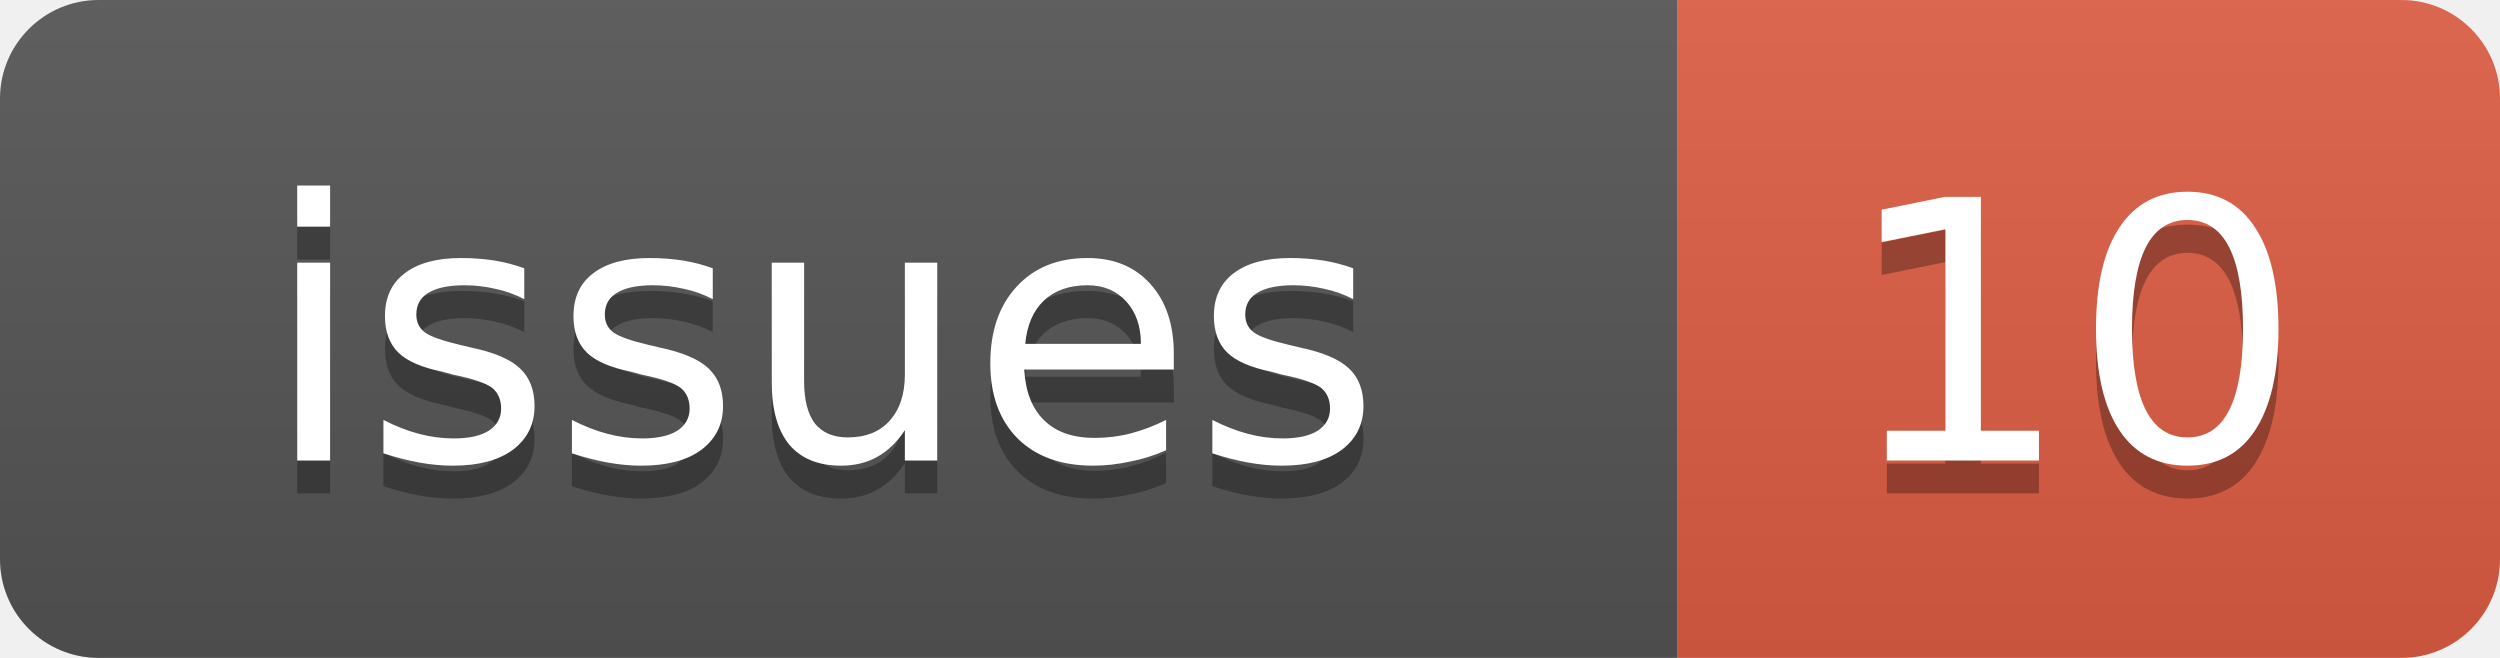
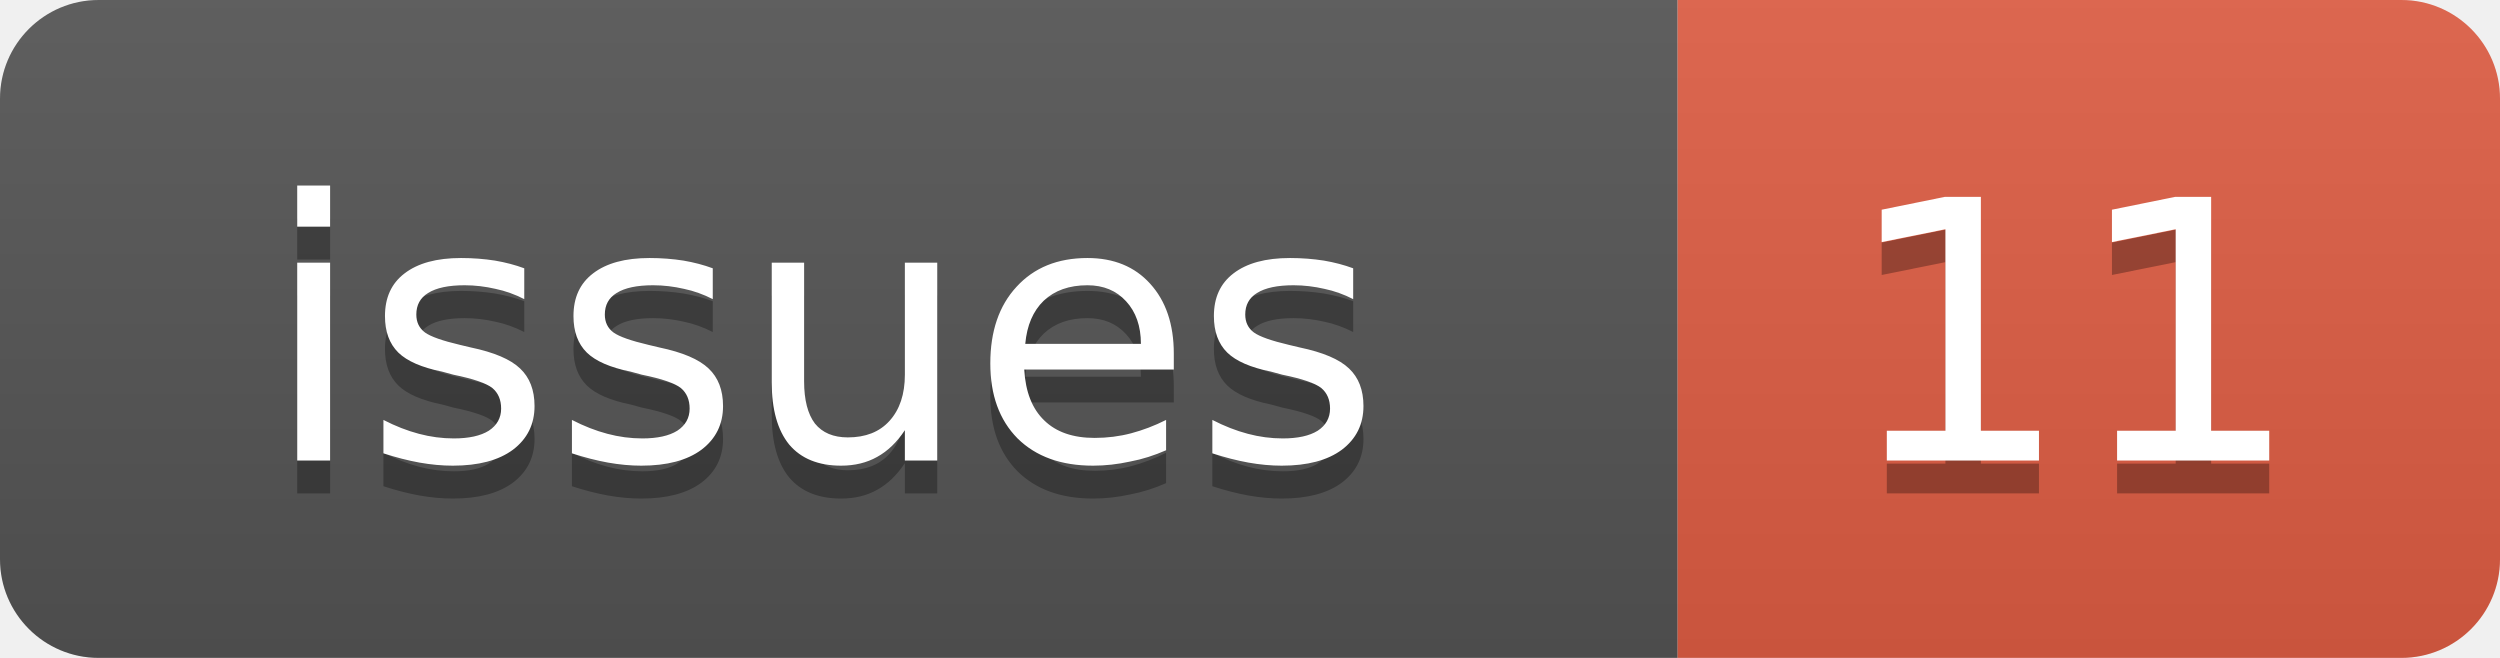
<svg xmlns="http://www.w3.org/2000/svg" width="76" height="20">
  <linearGradient id="b" x2="0" y2="100%">
    <stop offset="0" stop-color="#bbb" stop-opacity=".1" />
    <stop offset="1" stop-opacity=".1" />
  </linearGradient>
  <clipPath id="a">
    <rect width="76" height="20" rx="3" fill="#fff" />
  </clipPath>
  <g clip-path="url(#a)">
    <rect width="51" height="20" fill="#555" />
    <rect x="51" width="25" height="20" fill="#e05d44" />
    <rect width="76" height="20" fill="url(#b)" />
  </g>
  <g fill="#fff" text-anchor="middle" font-family="DejaVu Sans,Verdana,Geneva,sans-serif" font-size="11">
    <text x="25" y="15" fill="#010101" fill-opacity=".3">issues</text>
    <text x="25" y="14">issues</text>
-     <text x="63" y="15" fill="#010101" fill-opacity=".3">10</text>
-     <text x="63" y="14">10</text>
+     <text x="63" y="15" fill="#010101" fill-opacity=".3">11</text>
+     <text x="63" y="14">11</text>
  </g>
</svg>
